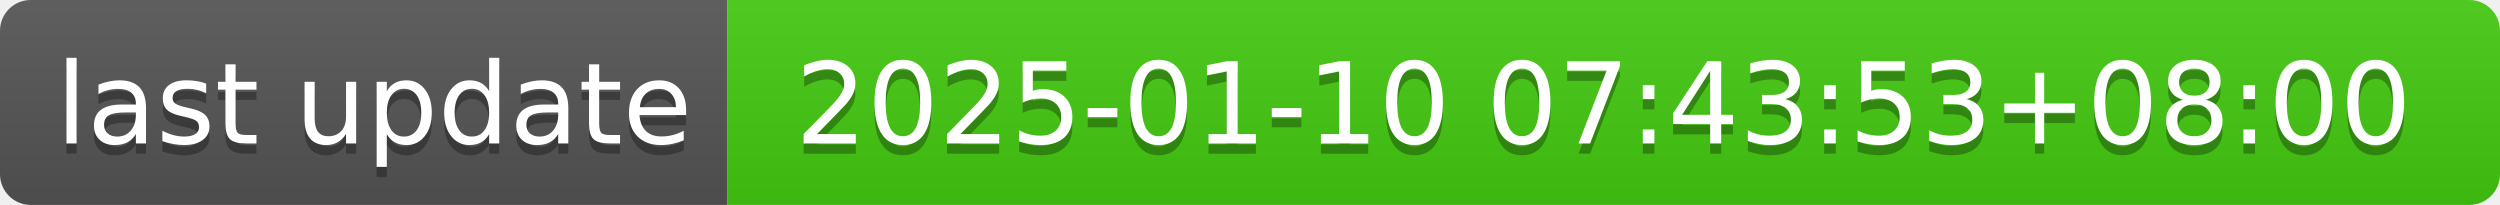
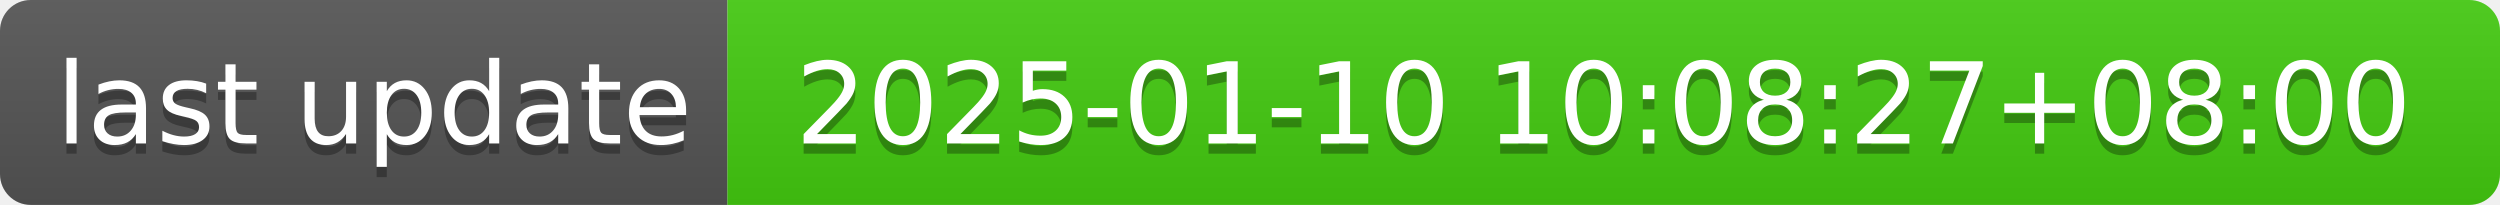
- <svg xmlns="http://www.w3.org/2000/svg" width="244" height="20" role="img" aria-label="last update: 2025-01-10 07:43:53+08:00">
+ <svg xmlns="http://www.w3.org/2000/svg" width="244" height="20" role="img" aria-label="last update: 2025-01-10 10:08:27+08:00">
  <linearGradient id="s" x2="0" y2="100%">
    <stop offset="0" stop-color="#bbb" stop-opacity=".1" />
    <stop offset="1" stop-opacity=".1" />
  </linearGradient>
  <clipPath id="r">
    <rect width="244" height="20" rx="3" fill="#fff" />
  </clipPath>
  <g clip-path="url(#r)">
    <rect width="71" height="20" fill="#555" />
    <rect x="71" width="173" height="20" fill="#4c1" />
    <rect width="244" height="20" fill="url(#s)" />
  </g>
  <g fill="#fff" text-anchor="middle" font-family="Verdana,Geneva,DejaVu Sans,sans-serif" text-rendering="geometricPrecision" font-size="110">
    <text aria-hidden="true" x="365" y="150" fill="#010101" fill-opacity=".3" transform="scale(.1)" textLength="610">last update</text>
    <text x="365" y="140" transform="scale(.1)" fill="#fff" textLength="610">last update</text>
-     <text aria-hidden="true" x="1565" y="150" fill="#010101" fill-opacity=".3" transform="scale(.1)" textLength="1630">2025-01-10 07:43:53+08:00</text>
-     <text x="1565" y="140" transform="scale(.1)" fill="#fff" textLength="1630">2025-01-10 07:43:53+08:00</text>
+     <text aria-hidden="true" x="1565" y="150" fill="#010101" fill-opacity=".3" transform="scale(.1)" textLength="1630">2025-01-10 10:08:27+08:00</text>
+     <text x="1565" y="140" transform="scale(.1)" fill="#fff" textLength="1630">2025-01-10 10:08:27+08:00</text>
  </g>
</svg>
